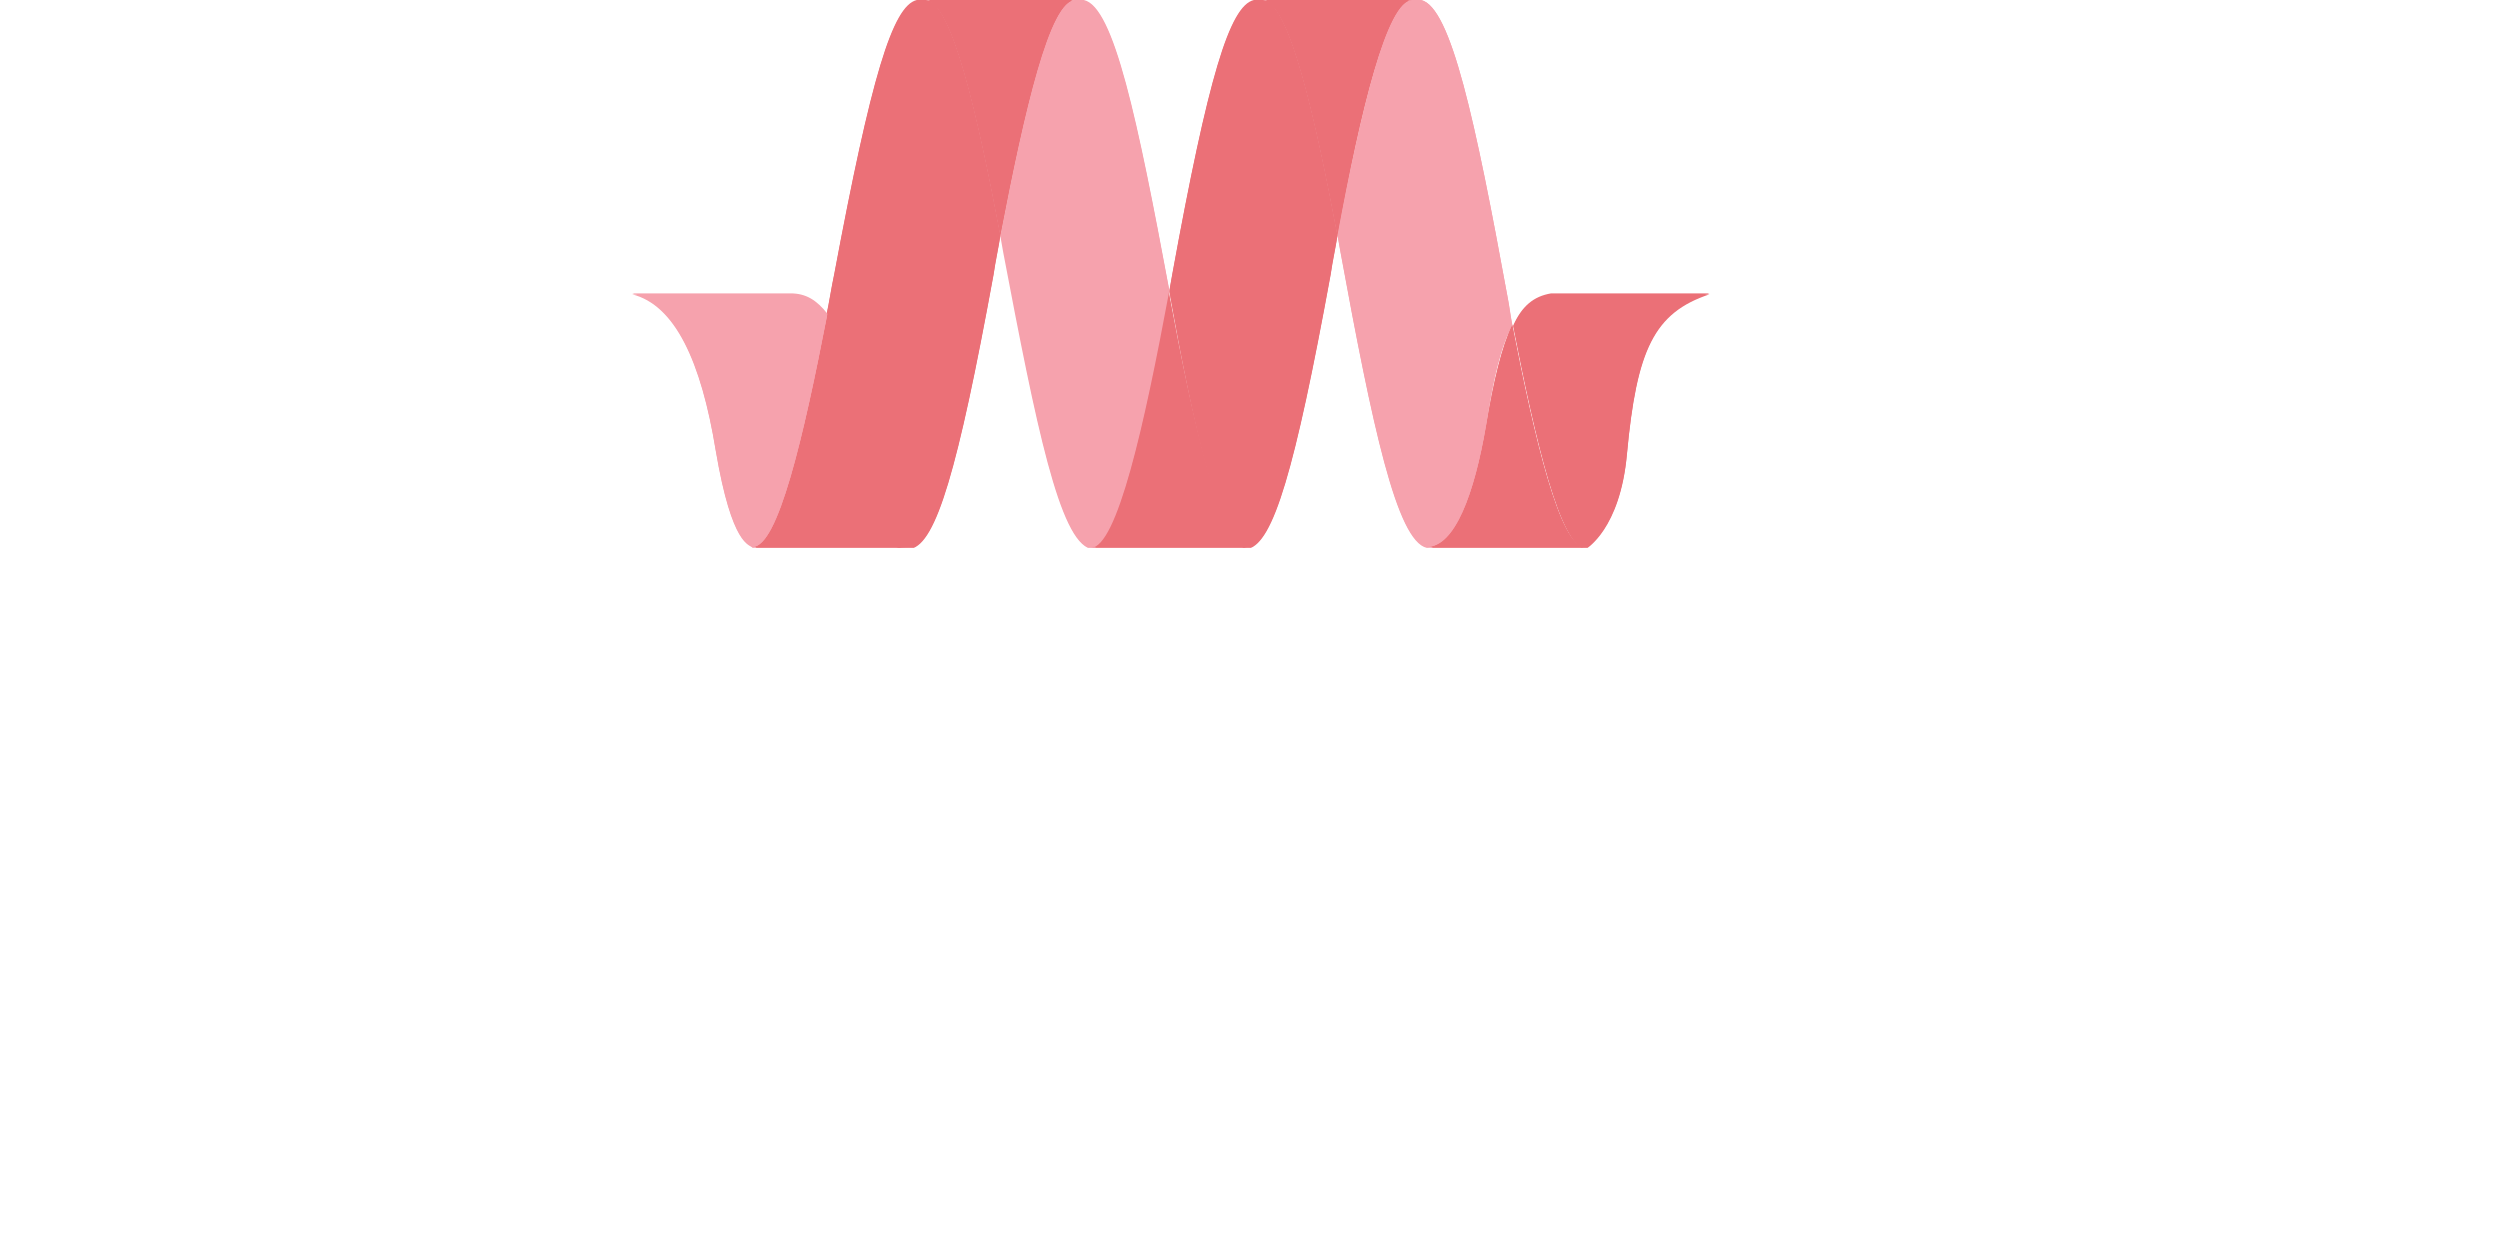
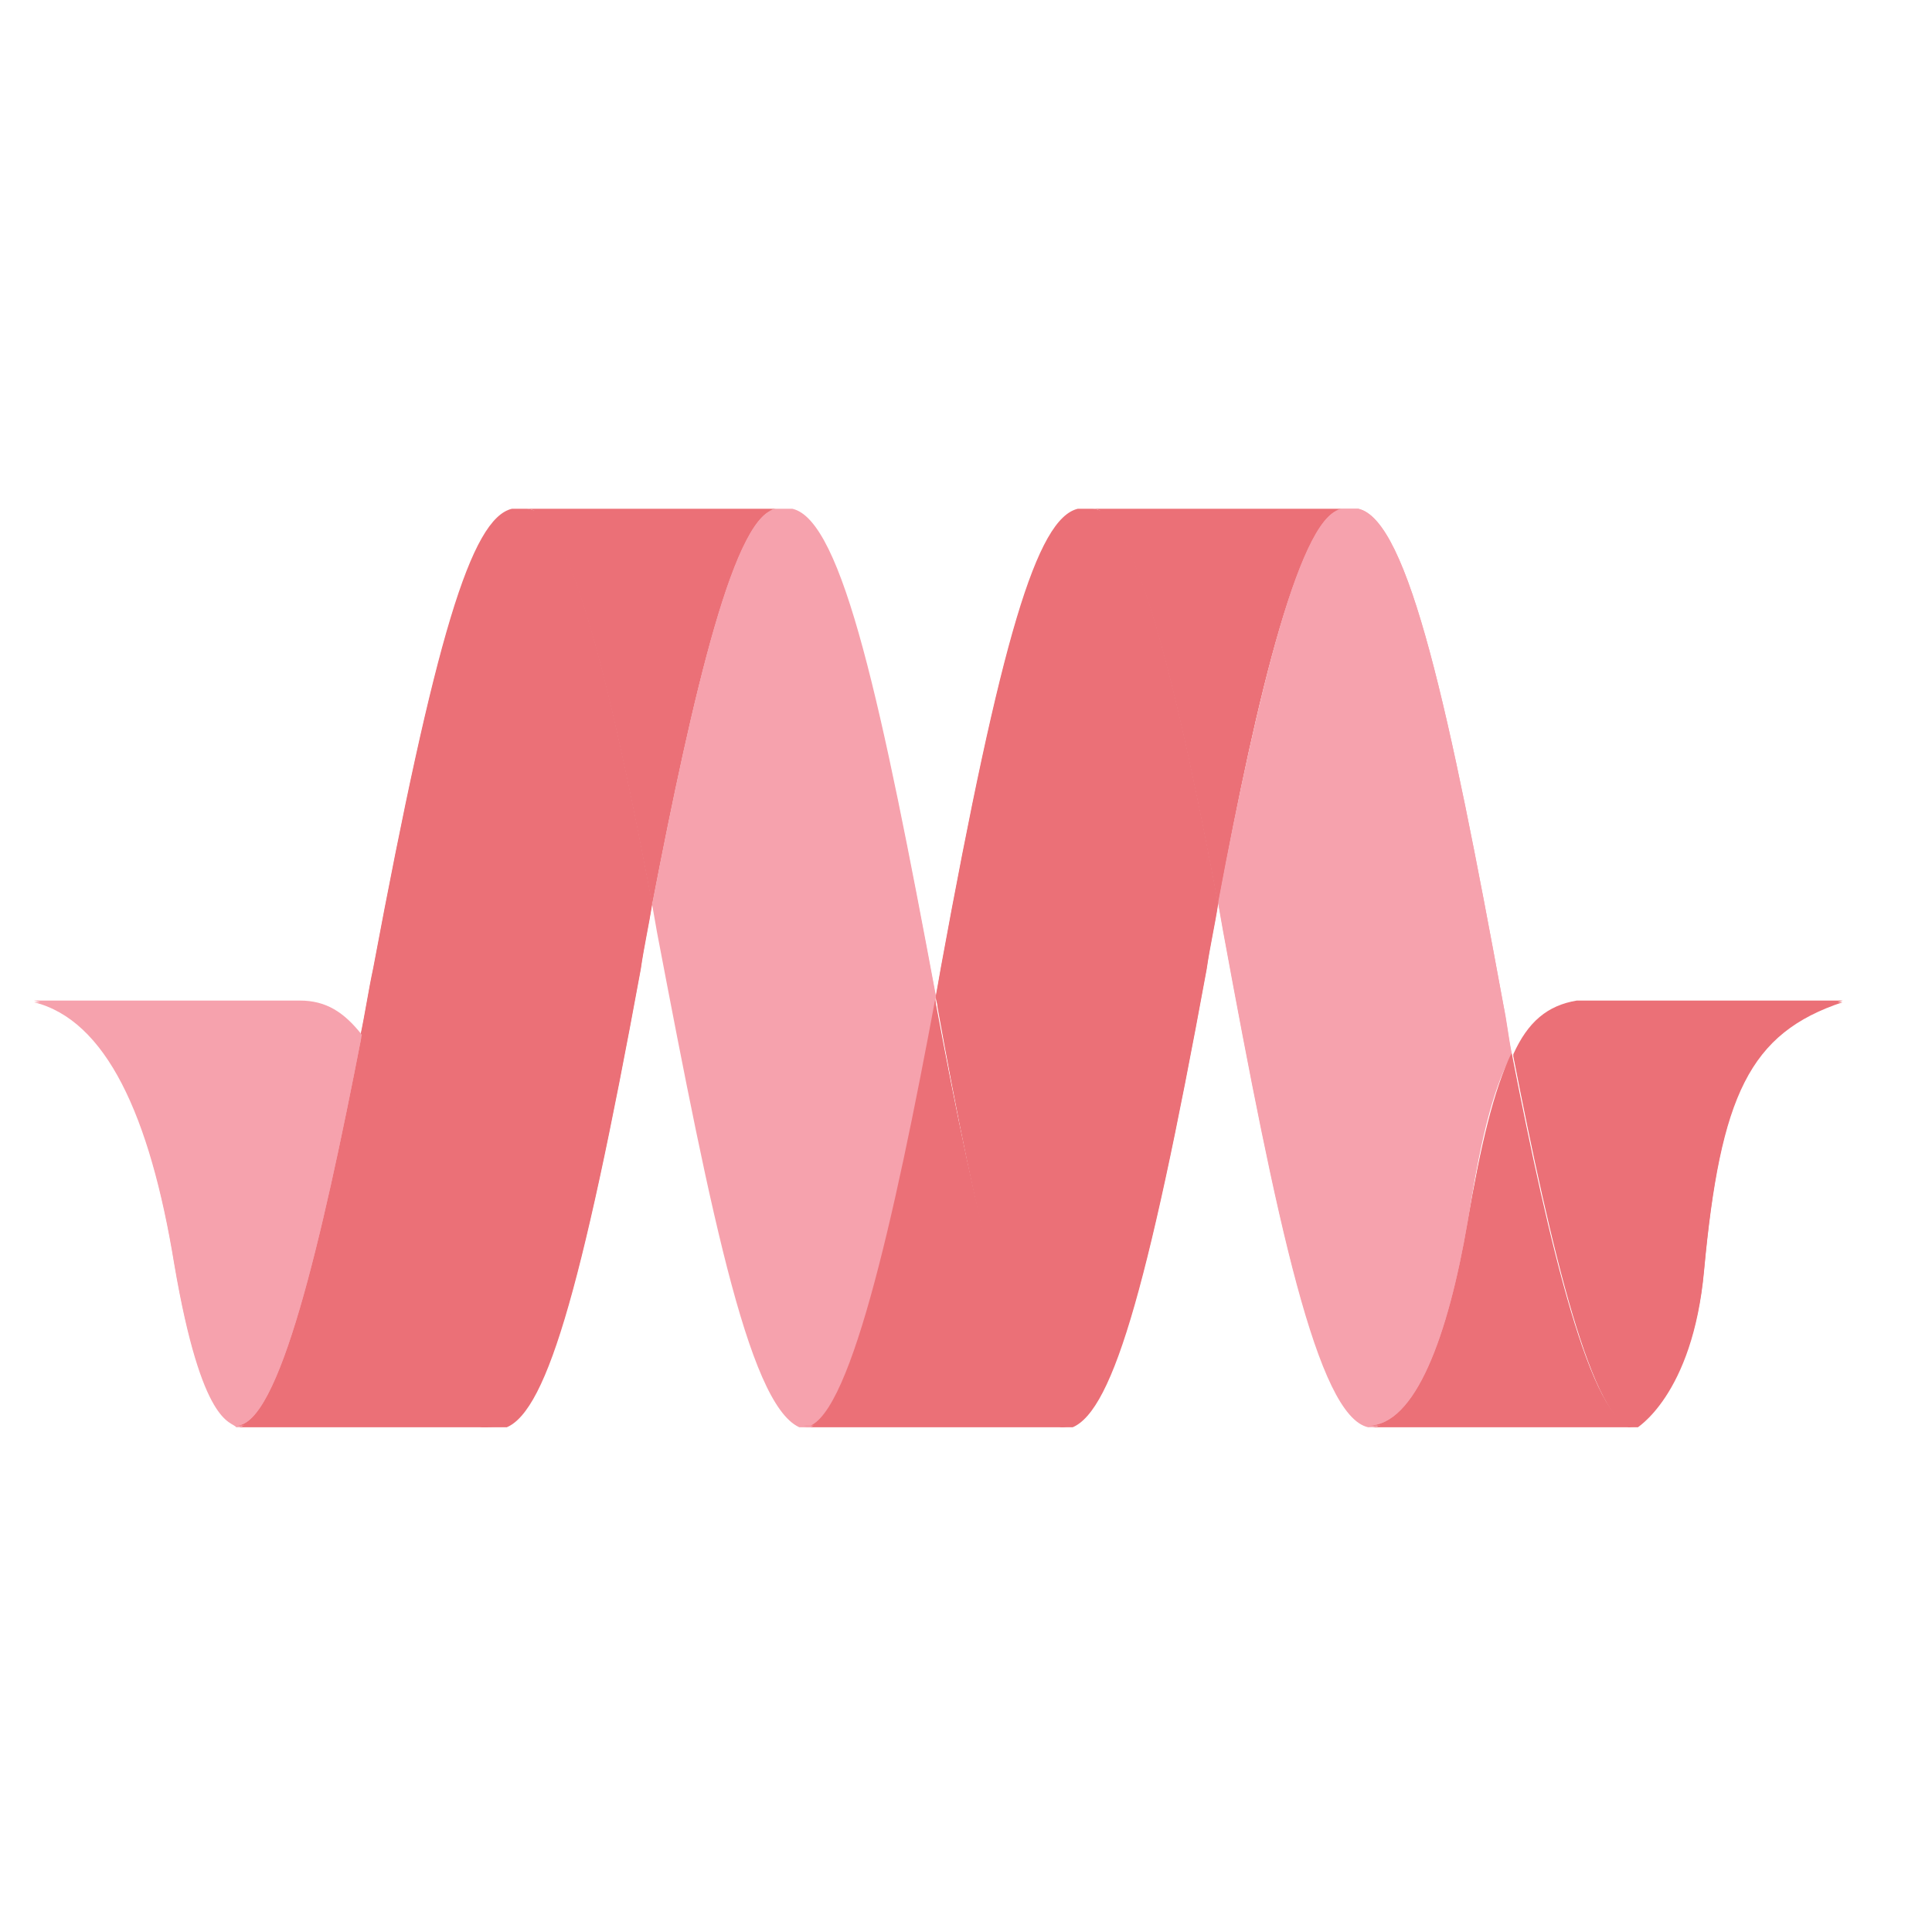
- <svg xmlns="http://www.w3.org/2000/svg" xmlns:xlink="http://www.w3.org/1999/xlink" version="1.1" id="Layer_1" x="0px" y="0px" width="114px" height="56.7px" viewBox="0 0 128 128" enable-background="new 0 0 128 128" xml:space="preserve">
-   <g enable-background="new    ">
-     <g enable-background="new    ">
-       <defs>
-         <ellipse id="SVGID_1_" enable-background="new    " cx="538.6" cy="28.3" rx="0" ry="28.2" />
-       </defs>
-       <clipPath id="SVGID_2_">
-         <use xlink:href="#SVGID_1_" overflow="visible" />
-       </clipPath>
-     </g>
-     <g enable-background="new    ">
-       <defs>
-         <ellipse id="SVGID_3_" enable-background="new    " cx="-374.1" cy="28.3" rx="0" ry="28.2" />
-       </defs>
-       <clipPath id="SVGID_4_">
-         <use xlink:href="#SVGID_3_" overflow="visible" />
-       </clipPath>
-       <g clip-path="url(#SVGID_4_)">
-         <g>
-           <g>
-             <g>
-               <polyline fill="none" points="-374.1,-41.8 -374.1,-19.4 -374.1,3 -374.1,-19.4 -374.1,-41.8       " />
-               <polyline fill="none" points="-374.1,5.9 -374.1,28.3 -374.1,50.7 -374.1,28.3 -374.1,5.9       " />
-               <polyline fill="none" points="-374.1,53.5 -374.1,75.9 -374.1,98.3 -374.1,75.9 -374.1,53.5       " />
-             </g>
-           </g>
-         </g>
-       </g>
-     </g>
-     <g enable-background="new    ">
-       <defs>
-         <path id="SVGID_5_" enable-background="new    " d="M-374.1,0.1h912.6c0,0,0,12.6,0,28.2c0,15.6,0,28.2,0,28.2h-912.6     c0,0,0-12.6,0-28.2C-374.1,12.7-374.1,0.1-374.1,0.1z" />
-       </defs>
-       <clipPath id="SVGID_6_">
-         <use xlink:href="#SVGID_5_" overflow="visible" />
-       </clipPath>
-     </g>
-     <g enable-background="new    ">
-       <defs>
-         <path id="SVGID_7_" enable-background="new    " d="M-374.1,56.4c0,0,0-12.6,0-28.2c0-15.6,0-28.2,0-28.2h912.6     c0,0,0,12.6,0,28.2c0,15.6,0,28.2,0,28.2C264.8,56.4-100.3,56.4-374.1,56.4z" />
-       </defs>
-       <clipPath id="SVGID_8_">
-         <use xlink:href="#SVGID_7_" overflow="visible" />
-       </clipPath>
-       <g clip-path="url(#SVGID_8_)">
-         <g id="XMLID_1_">
-           <g>
-             <path fill="#EB7077" d="M95,30.3h16.3c-5.7,1.9-7.5,5.7-8.5,16.5c-0.7,7.7-4.2,9.7-4.2,9.7c-2.6,0-5.2-11.1-7.5-22.9       C92,31.6,93.2,30.6,95,30.3z" />
-             <path fill="#EB7077" d="M98.5,56.4H82.2c2.9,0,4.9-5.5,6.1-12.5c0.8-4.7,1.6-8.1,2.7-10.4C93.3,45.3,95.9,56.4,98.5,56.4z" />
-             <path fill="#F6A2AD" d="M91,33.5c-1.2,2.2-2,5.7-2.7,10.4c-1.2,7-3.2,12.5-6.1,12.5c-3.1-0.7-5.6-12.5-8.9-30.5       c-0.1-0.6-0.2-1.1-0.3-1.7c2.5-13,5.1-24.2,7.7-24.2h0.9c3.1,0.7,5.6,12.5,8.9,30.5C90.7,31.6,90.8,32.5,91,33.5z" />
-             <path fill="#EB7077" d="M65.3,0.1h15.4c-2.6,0-5.3,11.2-7.7,24.2C70.7,12.1,68,0.1,65.3,0.1z" />
-             <path fill="#EB7077" d="M73,24.3c-0.2,1.3-0.5,2.6-0.7,4c-3.7,20.2-5.9,27.6-8.5,28.2c-2.9,0-5.7-13.1-8-25.9       c0-0.2-0.1-0.4-0.1-0.6c0.1-0.6,0.2-1.1,0.3-1.7C59.7,8,61.9,0.7,64.4,0.1h0.9C68,0.1,70.7,12.1,73,24.3z" />
-             <path fill="#EB7077" d="M63.8,56.4H47.5c2.8,0,5.6-12.5,8.1-26.5c0,0.2,0.1,0.4,0.1,0.6C58.1,43.4,61,56.4,63.8,56.4z" />
-             <path fill="#F6A2AD" d="M55.7,30c-2.6,14-5.4,26.5-8.1,26.5C44.4,55.7,42,43.9,38.6,26c-0.1-0.6-0.2-1.1-0.3-1.7       c2.5-13,5.1-24.2,7.7-24.2h0.9C50,0.8,52.4,12.4,55.7,30z" />
-             <path fill="#EB7077" d="M30.6,0.1H46c-2.6,0-5.2,11.2-7.7,24.2C36,12.1,33.3,0.1,30.6,0.1z" />
-             <path fill="#EB7077" d="M38.3,24.3c-0.2,1.3-0.5,2.6-0.7,4c-3.7,20.2-5.9,27.6-8.5,28.2c-2.9,0-1.8-0.5-3.6-8.6       c-1.8-8.1-3.2-12.9-5.1-15.4c0.3-1.4,0.5-2.8,0.8-4.2C25,8,27.2,0.7,29.7,0.1h0.9C33.3,0.1,36,12.1,38.3,24.3z" />
-             <path fill="#EB7077" d="M29.1,56.4H12.8c2.6,0,5.2-11.1,7.7-24c1.8,2.5,3.2,7.3,5.1,15.4C27.4,55.9,26.2,56.4,29.1,56.4z" />
-             <path fill="#F6A2AD" d="M20.5,32.4c-2.5,12.9-5.1,24-7.7,24c-0.3-0.4-2.1,0-3.8-10c-1.5-9.2-4.2-15-8.6-16.1h16.3       C18.3,30.4,19.4,31,20.5,32.4z" />
-           </g>
-           <g>
- 				</g>
-         </g>
-       </g>
-     </g>
-   </g>
-   <path fill="none" d="M194.8,54.9" />
-   <g enable-background="new    ">
-     <g enable-background="new    ">
-       <defs>
-         <ellipse id="SVGID_9_" enable-background="new    " cx="538.6" cy="28.2" rx="0" ry="28.2" />
-       </defs>
-       <clipPath id="SVGID_10_">
-         <use xlink:href="#SVGID_9_" overflow="visible" />
-       </clipPath>
-     </g>
-     <g enable-background="new    ">
-       <defs>
-         <ellipse id="SVGID_11_" enable-background="new    " cx="-374.1" cy="28.2" rx="0" ry="28.2" />
-       </defs>
-       <clipPath id="SVGID_12_">
-         <use xlink:href="#SVGID_11_" overflow="visible" />
-       </clipPath>
-       <g clip-path="url(#SVGID_12_)">
-         <g>
-           <g>
-             <g>
-               <polyline fill="none" points="-374.1,-41.9 -374.1,-19.5 -374.1,2.9 -374.1,-19.5 -374.1,-41.9       " />
-               <polyline fill="none" points="-374.1,5.8 -374.1,28.2 -374.1,50.6 -374.1,28.2 -374.1,5.8       " />
-               <polyline fill="none" points="-374.1,53.4 -374.1,75.8 -374.1,98.2 -374.1,75.8 -374.1,53.4       " />
-             </g>
-           </g>
-         </g>
-       </g>
-     </g>
-     <g enable-background="new    ">
-       <defs>
-         <path id="SVGID_13_" enable-background="new    " d="M-374.1,0h912.6c0,0,0,12.6,0,28.2s0,28.2,0,28.2h-912.6c0,0,0-12.6,0-28.2     S-374.1,0-374.1,0z" />
-       </defs>
-       <clipPath id="SVGID_14_">
-         <use xlink:href="#SVGID_13_" overflow="visible" />
-       </clipPath>
-     </g>
-     <g enable-background="new    ">
-       <defs>
-         <path id="SVGID_15_" enable-background="new    " d="M-374.1,56.3c0,0,0-12.6,0-28.2s0-28.2,0-28.2h912.6c0,0,0,12.6,0,28.2     s0,28.2,0,28.2C264.8,56.3-100.3,56.3-374.1,56.3z" />
-       </defs>
-       <clipPath id="SVGID_16_">
-         <use xlink:href="#SVGID_15_" overflow="visible" />
-       </clipPath>
-       <g clip-path="url(#SVGID_16_)">
-         <g id="XMLID_2_">
-           <g>
-             <path fill="#EB7077" d="M95,30.2h16.3c-5.7,1.9-7.5,5.7-8.5,16.5c-0.7,7.7-4.2,9.7-4.2,9.7c-2.6,0-5.2-11.1-7.5-22.9       C92,31.5,93.2,30.5,95,30.2z" />
-             <path fill="#EB7077" d="M98.5,56.3H82.2c2.9,0,4.9-5.5,6.1-12.5c0.8-4.7,1.6-8.1,2.7-10.4C93.3,45.2,95.9,56.3,98.5,56.3z" />
-             <path fill="#F6A2AD" d="M91,33.4c-1.2,2.2-2,5.7-2.7,10.4c-1.2,7-3.2,12.5-6.1,12.5c-3.1-0.7-5.6-12.5-8.9-30.5       c-0.1-0.6-0.2-1.1-0.3-1.7C75.5,11.2,78.1,0,80.7,0h0.9c3.1,0.7,5.6,12.5,8.9,30.5C90.7,31.4,90.8,32.4,91,33.4z" />
-             <path fill="#EB7077" d="M65.3,0h15.4c-2.6,0-5.3,11.2-7.7,24.2C70.7,12,68,0,65.3,0z" />
-             <path fill="#EB7077" d="M73,24.2c-0.2,1.3-0.5,2.6-0.7,4c-3.7,20.2-5.9,27.6-8.5,28.2c-2.9,0-5.7-13.1-8-25.9       c0-0.2-0.1-0.4-0.1-0.6c0.1-0.6,0.2-1.1,0.3-1.7C59.7,7.9,61.9,0.6,64.4,0h0.9C68,0,70.7,12,73,24.2z" />
-             <path fill="#EB7077" d="M63.8,56.3H47.5c2.8,0,5.6-12.5,8.1-26.5c0,0.2,0.1,0.4,0.1,0.6C58.1,43.3,61,56.3,63.8,56.3z" />
-             <path fill="#F6A2AD" d="M55.7,29.9c-2.6,14-5.4,26.5-8.1,26.5c-3.1-0.7-5.6-12.5-8.9-30.5c-0.1-0.6-0.2-1.1-0.3-1.7       C40.8,11.2,43.4,0,46,0h0.9C50,0.7,52.4,12.2,55.7,29.9z" />
-             <path fill="#EB7077" d="M30.6,0H46c-2.6,0-5.2,11.2-7.7,24.2C36,12,33.3,0,30.6,0z" />
-             <path fill="#EB7077" d="M38.3,24.2c-0.2,1.3-0.5,2.6-0.7,4c-3.7,20.2-5.9,27.6-8.5,28.2c-2.9,0-1.8-0.5-3.6-8.6       c-1.8-8.1-3.2-12.9-5.1-15.4c0.3-1.4,0.5-2.8,0.8-4.2C25,7.9,27.2,0.6,29.7,0h0.9C33.3,0,36,12,38.3,24.2z" />
-             <path fill="#EB7077" d="M29.1,56.3H12.8c2.6,0,5.2-11.1,7.7-24c1.8,2.5,3.2,7.3,5.1,15.4C27.4,55.8,26.2,56.3,29.1,56.3z" />
-             <path fill="#F6A2AD" d="M20.5,32.3c-2.5,12.9-5.1,24-7.7,24c-0.3-0.4-2.1,0-3.8-10c-1.5-9.2-4.2-15-8.6-16.1h16.3       C18.3,30.2,19.4,30.9,20.5,32.3z" />
-           </g>
-           <g>
- 				</g>
-         </g>
-       </g>
-     </g>
-   </g>
-   <g>
- </g>
-   <g>
- </g>
-   <g>
- </g>
-   <g>
- </g>
-   <g>
- </g>
-   <g>
- </g>
+ <svg xmlns="http://www.w3.org/2000/svg" width="128" height="128" viewBox="0 0 128 128">
+   <defs>
+     <clipPath id="a">
+       <path d="M100 66h23v29h-23Zm0 0" />
+     </clipPath>
+     <clipPath id="b">
+       <path d="M-402.402 94.559V33.707H583.68v60.852h-986.082Zm0 0" />
+     </clipPath>
+     <clipPath id="c">
+       <path d="M90 69h19v26H90Zm0 0" />
+     </clipPath>
+     <clipPath id="d">
+       <path d="M-402.402 94.559V33.707H583.68v60.852h-986.082Zm0 0" />
+     </clipPath>
+     <clipPath id="e">
+       <path d="M80 33h21v62H80Zm0 0" />
+     </clipPath>
+     <clipPath id="f">
+       <path d="M-402.402 94.559V33.707H583.68v60.852h-986.082Zm0 0" />
+     </clipPath>
+     <clipPath id="g">
+       <path d="M72 33h18v27H72Zm0 0" />
+     </clipPath>
+     <clipPath id="h">
+       <path d="M-402.402 94.559V33.707H583.68v60.852h-986.082Zm0 0" />
+     </clipPath>
+     <clipPath id="i">
+       <path d="M62 33h19v62H62Zm0 0" />
+     </clipPath>
+     <clipPath id="j">
+       <path d="M-402.402 94.559V33.707H583.68v60.852h-986.082Zm0 0" />
+     </clipPath>
+     <clipPath id="k">
+       <path d="M53 65h18v30H53Zm0 0" />
+     </clipPath>
+     <clipPath id="l">
+       <path d="M-402.402 94.559V33.707H583.68v60.852h-986.082Zm0 0" />
+     </clipPath>
+     <clipPath id="m">
+       <path d="M43 33h20v62H43Zm0 0" />
+     </clipPath>
+     <clipPath id="n">
+       <path d="M-402.402 94.559V33.707H583.68v60.852h-986.082Zm0 0" />
+     </clipPath>
+     <clipPath id="o">
+       <path d="M34 33h18v27H34Zm0 0" />
+     </clipPath>
+     <clipPath id="p">
+       <path d="M-402.402 94.559V33.707H583.68v60.852h-986.082Zm0 0" />
+     </clipPath>
+     <clipPath id="q">
+       <path d="M23 33h21v62H23Zm0 0" />
+     </clipPath>
+     <clipPath id="r">
+       <path d="M-402.402 94.559V33.707H583.68v60.852h-986.082Zm0 0" />
+     </clipPath>
+     <clipPath id="s">
+       <path d="M15 68h19v27H15Zm0 0" />
+     </clipPath>
+     <clipPath id="t">
+       <path d="M-402.402 94.559V33.707H583.68v60.852h-986.082Zm0 0" />
+     </clipPath>
+     <clipPath id="u">
+       <path d="M2 66h22v29H2Zm0 0" />
+     </clipPath>
+     <clipPath id="v">
+       <path d="M-402.402 94.559V33.707H583.68v60.852h-986.082Zm0 0" />
+     </clipPath>
+     <clipPath id="w">
+       <path d="M100 66h23v29h-23Zm0 0" />
+     </clipPath>
+     <clipPath id="x">
+       <path d="M-402.402 94.45V33.601H583.68v60.848h-986.082Zm0 0" />
+     </clipPath>
+     <clipPath id="y">
+       <path d="M90 69h19v26H90Zm0 0" />
+     </clipPath>
+     <clipPath id="z">
+       <path d="M-402.402 94.45V33.601H583.68v60.848h-986.082Zm0 0" />
+     </clipPath>
+     <clipPath id="A">
+       <path d="M80 33h21v62H80Zm0 0" />
+     </clipPath>
+     <clipPath id="B">
+       <path d="M-402.402 94.45V33.601H583.68v60.848h-986.082Zm0 0" />
+     </clipPath>
+     <clipPath id="C">
+       <path d="M72 33h18v27H72Zm0 0" />
+     </clipPath>
+     <clipPath id="D">
+       <path d="M-402.402 94.45V33.601H583.68v60.848h-986.082Zm0 0" />
+     </clipPath>
+     <clipPath id="E">
+       <path d="M62 33h19v62H62Zm0 0" />
+     </clipPath>
+     <clipPath id="F">
+       <path d="M-402.402 94.45V33.601H583.68v60.848h-986.082Zm0 0" />
+     </clipPath>
+     <clipPath id="G">
+       <path d="M53 65h18v30H53Zm0 0" />
+     </clipPath>
+     <clipPath id="H">
+       <path d="M-402.402 94.45V33.601H583.68v60.848h-986.082Zm0 0" />
+     </clipPath>
+     <clipPath id="I">
+       <path d="M43 33h20v62H43Zm0 0" />
+     </clipPath>
+     <clipPath id="J">
+       <path d="M-402.402 94.45V33.601H583.68v60.848h-986.082Zm0 0" />
+     </clipPath>
+     <clipPath id="K">
+       <path d="M34 33h18v27H34Zm0 0" />
+     </clipPath>
+     <clipPath id="L">
+       <path d="M-402.402 94.45V33.601H583.68v60.848h-986.082Zm0 0" />
+     </clipPath>
+     <clipPath id="M">
+       <path d="M23 33h21v62H23Zm0 0" />
+     </clipPath>
+     <clipPath id="N">
+       <path d="M-402.402 94.45V33.601H583.68v60.848h-986.082Zm0 0" />
+     </clipPath>
+     <clipPath id="O">
+       <path d="M15 68h19v27H15Zm0 0" />
+     </clipPath>
+     <clipPath id="P">
+       <path d="M-402.402 94.45V33.601H583.68v60.848h-986.082Zm0 0" />
+     </clipPath>
+     <clipPath id="Q">
+       <path d="M2 66h22v29H2Zm0 0" />
+     </clipPath>
+     <clipPath id="R">
+       <path d="M-402.402 94.45V33.601H583.68v60.848h-986.082Zm0 0" />
+     </clipPath>
+   </defs>
+   <g clip-path="url(#a)">
+     <g clip-path="url(#b)">
+       <path style="stroke:none;fill-rule:nonzero;fill:#eb7077;fill-opacity:1" d="M104.469 66.398h17.613c-6.16 2.051-8.102 6.149-9.184 17.801-.757 8.309-4.539 10.465-4.539 10.465-2.808 0-5.617-11.977-8.101-24.707.972-2.156 2.265-3.234 4.21-3.559Zm0 0" />
+     </g>
+   </g>
+   <g clip-path="url(#c)">
+     <g clip-path="url(#d)">
+       <path style="stroke:none;fill-rule:nonzero;fill:#eb7077;fill-opacity:1" d="M108.25 94.559H90.64c3.133 0 5.294-5.938 6.59-13.489.864-5.07 1.73-8.738 2.918-11.218 2.485 12.73 5.293 24.707 8.102 24.707Zm0 0" />
+     </g>
+   </g>
+   <g clip-path="url(#e)">
+     <g clip-path="url(#f)">
+       <path style="stroke:none;fill-rule:nonzero;fill:#f6a2ad;fill-opacity:1" d="M100.148 69.852c-1.296 2.37-2.16 6.148-2.918 11.218-1.296 7.551-3.457 13.489-6.59 13.489-3.35-.758-6.05-13.489-9.617-32.907-.109-.648-.214-1.187-.324-1.836 2.7-14.027 5.512-26.109 8.32-26.109h.973c3.348.754 6.051 13.488 9.617 32.906.215 1.188.325 2.157.54 3.239Zm0 0" />
+     </g>
+   </g>
+   <g clip-path="url(#g)">
+     <g clip-path="url(#h)">
+       <path style="stroke:none;fill-rule:nonzero;fill:#eb7077;fill-opacity:1" d="M72.379 33.816h16.64c-2.808 0-5.726 12.082-8.32 26.11-2.484-13.164-5.402-26.11-8.32-26.11Zm0 0" />
+     </g>
+   </g>
+   <g clip-path="url(#i)">
+     <g clip-path="url(#j)">
+       <path style="stroke:none;fill-rule:nonzero;fill:#eb7077;fill-opacity:1" d="M80.7 59.926c-.216 1.402-.54 2.804-.759 4.312-3.996 21.797-6.375 29.778-9.183 30.426-3.133 0-6.16-14.133-8.645-27.941 0-.22-.11-.434-.11-.649.11-.648.22-1.187.325-1.836 4-21.898 6.375-29.777 9.078-30.422h.973c2.918 0 5.836 12.946 8.32 26.11Zm0 0" />
+     </g>
+   </g>
+   <g clip-path="url(#k)">
+     <g clip-path="url(#l)">
+       <path style="stroke:none;fill-rule:nonzero;fill:#eb7077;fill-opacity:1" d="M70.758 94.559H53.145c3.027 0 6.05-13.489 8.753-28.594 0 .219.106.433.106.648 2.594 13.918 5.73 27.946 8.754 27.946Zm0 0" />
+     </g>
+   </g>
+   <g clip-path="url(#m)">
+     <g clip-path="url(#n)">
+       <path style="stroke:none;fill-rule:nonzero;fill:#f6a2ad;fill-opacity:1" d="M62.004 66.074c-2.809 15.106-5.832 28.59-8.75 28.59-3.457-.863-6.05-13.594-9.727-32.906-.105-.649-.215-1.188-.324-1.832 2.703-14.028 5.512-26.11 8.32-26.11h.973c3.352.754 5.945 13.27 9.508 32.258Zm0 0" />
+     </g>
+   </g>
+   <g clip-path="url(#o)">
+     <g clip-path="url(#p)">
+       <path style="stroke:none;fill-rule:nonzero;fill:#eb7077;fill-opacity:1" d="M34.887 33.816h16.636c-2.808 0-5.617 12.082-8.32 26.11-2.484-13.164-5.402-26.11-8.316-26.11Zm0 0" />
+     </g>
+   </g>
+   <g clip-path="url(#q)">
+     <g clip-path="url(#r)">
+       <path style="stroke:none;fill-rule:nonzero;fill:#eb7077;fill-opacity:1" d="M43.203 59.926c-.215 1.402-.539 2.804-.754 4.312-4 21.797-6.375 29.778-9.183 30.426-3.137 0-1.946-.539-3.891-9.277-1.945-8.739-3.457-13.918-5.512-16.617.325-1.508.54-3.02.864-4.532 4.105-21.898 6.484-29.777 9.187-30.422h.973c2.914 0 5.832 12.946 8.316 26.11Zm0 0" />
+     </g>
+   </g>
+   <g clip-path="url(#s)">
+     <g clip-path="url(#t)">
+       <path style="stroke:none;fill-rule:nonzero;fill:#eb7077;fill-opacity:1" d="M33.266 94.559H15.652c2.809 0 5.618-11.977 8.32-25.895 1.946 2.695 3.458 7.875 5.508 16.613 1.946 8.739.649 9.282 3.786 9.282Zm0 0" />
+     </g>
+   </g>
+   <g clip-path="url(#u)">
+     <g clip-path="url(#v)">
+       <path style="stroke:none;fill-rule:nonzero;fill:#f6a2ad;fill-opacity:1" d="M23.973 68.664C21.27 82.582 18.46 94.56 15.653 94.56c-.325-.434-2.27 0-4.106-10.79-1.621-9.925-4.54-16.183-9.293-17.37h17.613c1.727.105 2.914.753 4.106 2.265Zm0 0" />
+     </g>
+   </g>
+   <g clip-path="url(#w)">
+     <g clip-path="url(#x)">
+       <path style="stroke:none;fill-rule:nonzero;fill:#eb7077;fill-opacity:1" d="M104.469 66.29h17.613c-6.16 2.05-8.102 6.151-9.184 17.8-.757 8.308-4.539 10.469-4.539 10.469-2.808 0-5.617-11.977-8.101-24.707.972-2.16 2.265-3.239 4.21-3.563Zm0 0" />
+     </g>
+   </g>
+   <g clip-path="url(#y)">
+     <g clip-path="url(#z)">
+       <path style="stroke:none;fill-rule:nonzero;fill:#eb7077;fill-opacity:1" d="M108.25 94.45H90.64c3.133 0 5.294-5.934 6.59-13.485.864-5.074 1.73-8.742 2.918-11.223 2.485 12.73 5.293 24.707 8.102 24.707Zm0 0" />
+     </g>
+   </g>
+   <g clip-path="url(#A)">
+     <g clip-path="url(#B)">
+       <path style="stroke:none;fill-rule:nonzero;fill:#f6a2ad;fill-opacity:1" d="M100.148 69.742c-1.296 2.375-2.16 6.149-2.918 11.223-1.296 7.55-3.457 13.484-6.59 13.484-3.35-.754-6.05-13.484-9.617-32.906-.109-.648-.214-1.188-.324-1.836 2.7-13.918 5.512-26 8.32-26h.973c3.348.754 6.051 13.488 9.617 32.906.215.973.325 2.051.54 3.13Zm0 0" />
+     </g>
+   </g>
+   <g clip-path="url(#C)">
+     <g clip-path="url(#D)">
+       <path style="stroke:none;fill-rule:nonzero;fill:#eb7077;fill-opacity:1" d="M72.379 33.707h16.64c-2.808 0-5.726 12.082-8.32 26.11-2.484-13.165-5.402-26.11-8.32-26.11Zm0 0" />
+     </g>
+   </g>
+   <g clip-path="url(#E)">
+     <g clip-path="url(#F)">
+       <path style="stroke:none;fill-rule:nonzero;fill:#eb7077;fill-opacity:1" d="M80.7 59.816c-.216 1.403-.54 2.805-.759 4.317-3.996 21.793-6.375 29.777-9.183 30.426-3.133 0-6.16-14.137-8.645-27.946 0-.215-.11-.43-.11-.648.11-.645.22-1.184.325-1.832 4-21.903 6.375-29.778 9.078-30.426h.973c2.918 0 5.836 12.945 8.32 26.11Zm0 0" />
+     </g>
+   </g>
+   <g clip-path="url(#G)">
+     <g clip-path="url(#H)">
+       <path style="stroke:none;fill-rule:nonzero;fill:#eb7077;fill-opacity:1" d="M70.758 94.45H53.145c3.027 0 6.05-13.485 8.753-28.59 0 .214.106.43.106.644 2.594 13.918 5.73 27.945 8.754 27.945Zm0 0" />
+     </g>
+   </g>
+   <g clip-path="url(#I)">
+     <g clip-path="url(#J)">
+       <path style="stroke:none;fill-rule:nonzero;fill:#f6a2ad;fill-opacity:1" d="M62.004 65.965c-2.809 15.105-5.832 28.594-8.75 28.594-3.352-.758-6.05-13.489-9.617-32.907-.11-.648-.215-1.187-.325-1.836 2.594-14.027 5.403-26.109 8.211-26.109h.973c3.352.754 5.945 13.164 9.508 32.258Zm0 0" />
+     </g>
+   </g>
+   <g clip-path="url(#K)">
+     <g clip-path="url(#L)">
+       <path style="stroke:none;fill-rule:nonzero;fill:#eb7077;fill-opacity:1" d="M34.887 33.707h16.636c-2.808 0-5.617 12.082-8.32 26.11-2.484-13.165-5.402-26.11-8.316-26.11Zm0 0" />
+     </g>
+   </g>
+   <g clip-path="url(#M)">
+     <g clip-path="url(#N)">
+       <path style="stroke:none;fill-rule:nonzero;fill:#eb7077;fill-opacity:1" d="M43.203 59.816c-.215 1.403-.539 2.805-.754 4.317-4 21.793-6.375 29.777-9.183 30.426-3.137 0-1.946-.543-3.891-9.282-1.945-8.738-3.457-13.918-5.512-16.613.325-1.512.54-3.023.864-4.531 4.105-21.903 6.484-29.778 9.187-30.426h.973c2.914 0 5.832 12.945 8.316 26.11Zm0 0" />
+     </g>
+   </g>
+   <g clip-path="url(#O)">
+     <g clip-path="url(#P)">
+       <path style="stroke:none;fill-rule:nonzero;fill:#eb7077;fill-opacity:1" d="M33.266 94.45H15.652c2.809 0 5.618-11.977 8.32-25.895 1.946 2.699 3.458 7.875 5.508 16.617 1.946 8.738.649 9.277 3.786 9.277Zm0 0" />
+     </g>
+   </g>
+   <g clip-path="url(#Q)">
+     <g clip-path="url(#R)">
+       <path style="stroke:none;fill-rule:nonzero;fill:#f6a2ad;fill-opacity:1" d="M23.973 68.555c-2.703 13.918-5.512 25.894-8.32 25.894-.325-.433-2.27 0-4.106-10.789-1.621-9.926-4.54-16.183-9.293-17.37h17.613c1.727 0 2.914.757 4.106 2.265Zm0 0" />
+     </g>
+   </g>
</svg>
